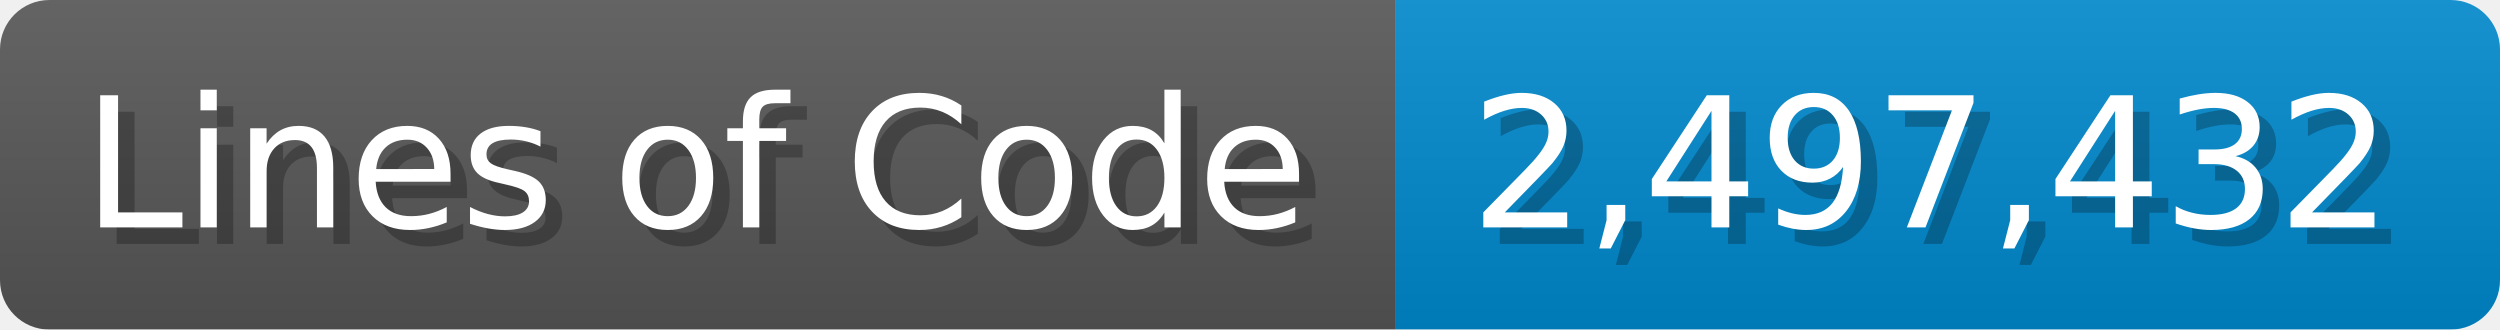
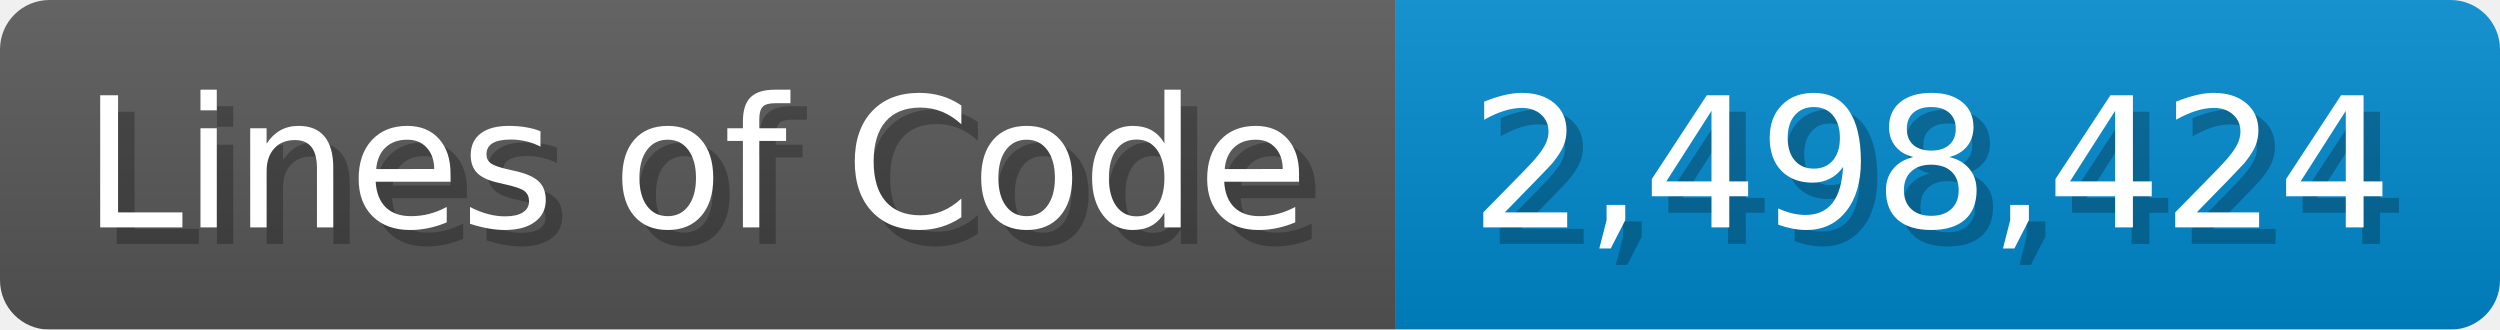
<svg xmlns="http://www.w3.org/2000/svg" width="151.7" height="20" viewBox="0 0 1517 200">
  <linearGradient id="a" x2="0" y2="100%">
    <stop offset="0" stop-opacity=".1" stop-color="#EEE" />
    <stop offset="1" stop-opacity=".1" />
  </linearGradient>
  <mask id="m">
    <rect width="1517" height="200" rx="30" fill="#FFF" />
  </mask>
  <g mask="url(#m)">
    <rect width="847" height="200" fill="#555" />
    <rect width="670" height="200" fill="#08C" x="847" />
    <rect width="1517" height="200" fill="url(#a)" />
  </g>
  <g fill="#fff" text-anchor="start" font-family="Verdana,DejaVu Sans,sans-serif" font-size="110">
    <text x="60" y="148" textLength="747" fill="#000" opacity="0.25">Lines of Code</text>
    <text x="50" y="138" textLength="747">Lines of Code</text>
-     <text x="902" y="148" textLength="570" fill="#000" opacity="0.25">2,497,432</text>
-     <text x="892" y="138" textLength="570">2,497,432</text>
+     <text x="902" y="148" textLength="570" fill="#000" opacity="0.25">2,498,424</text>
+     <text x="892" y="138" textLength="570">2,498,424</text>
  </g>
</svg>
